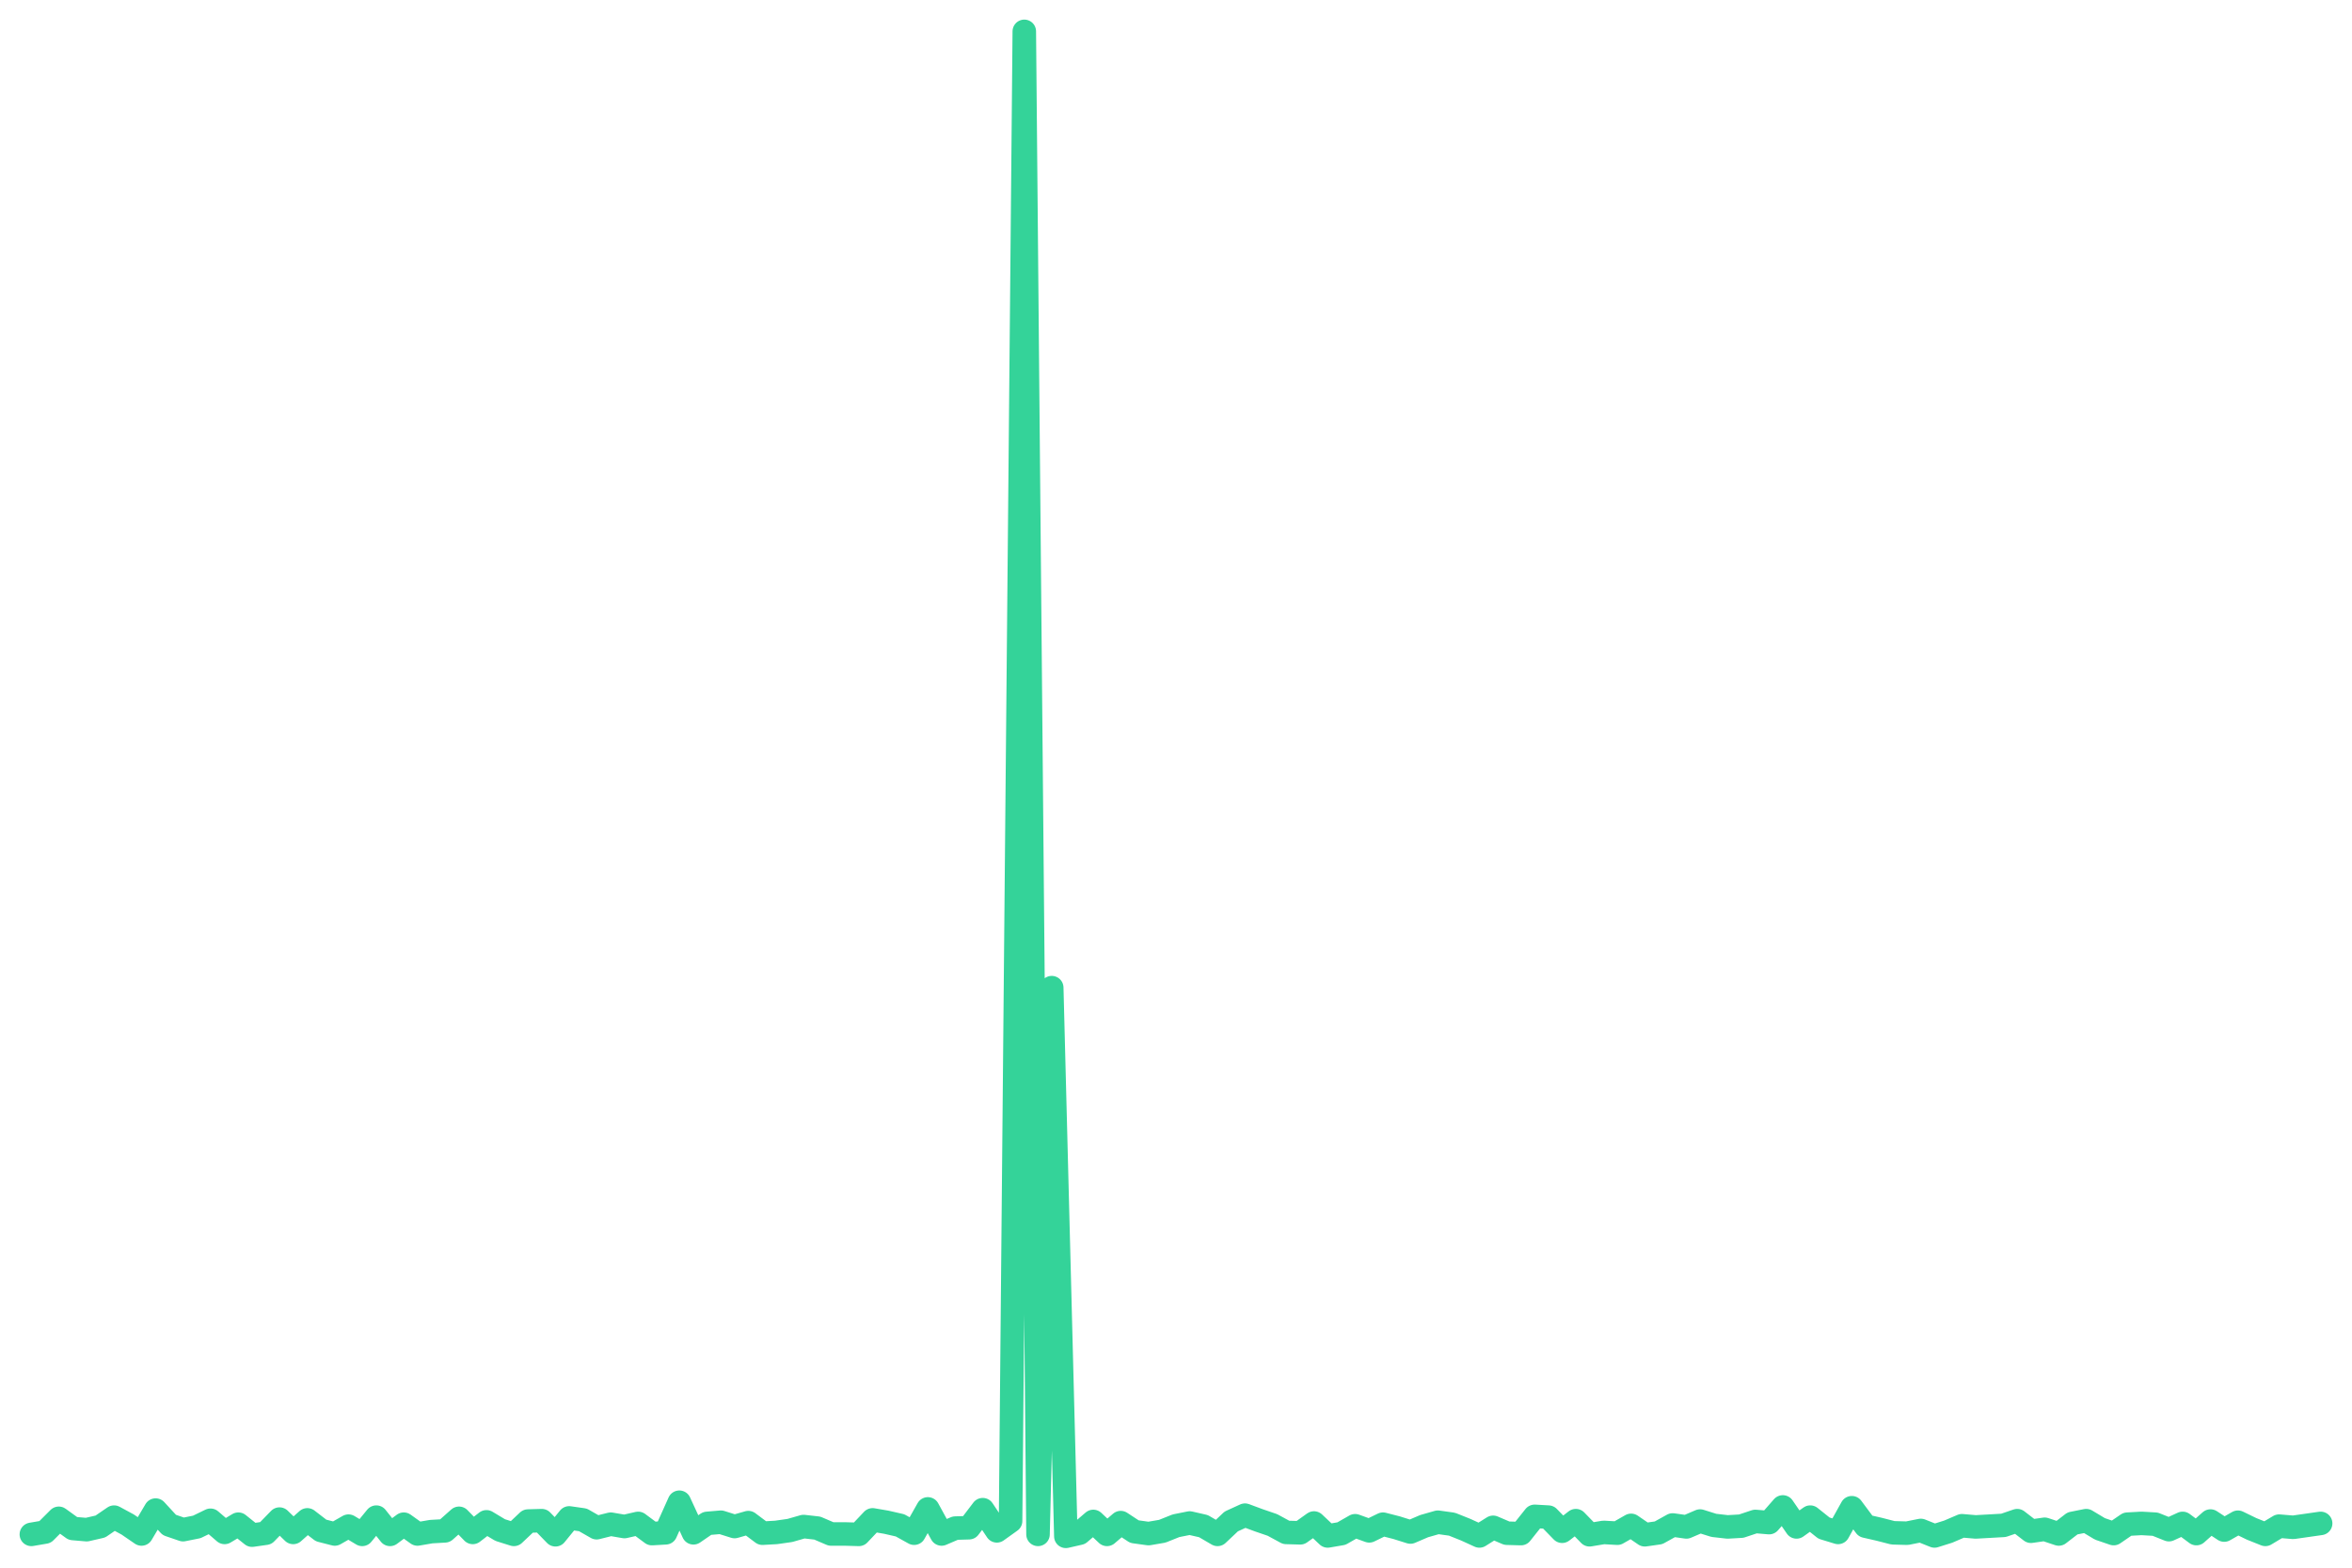
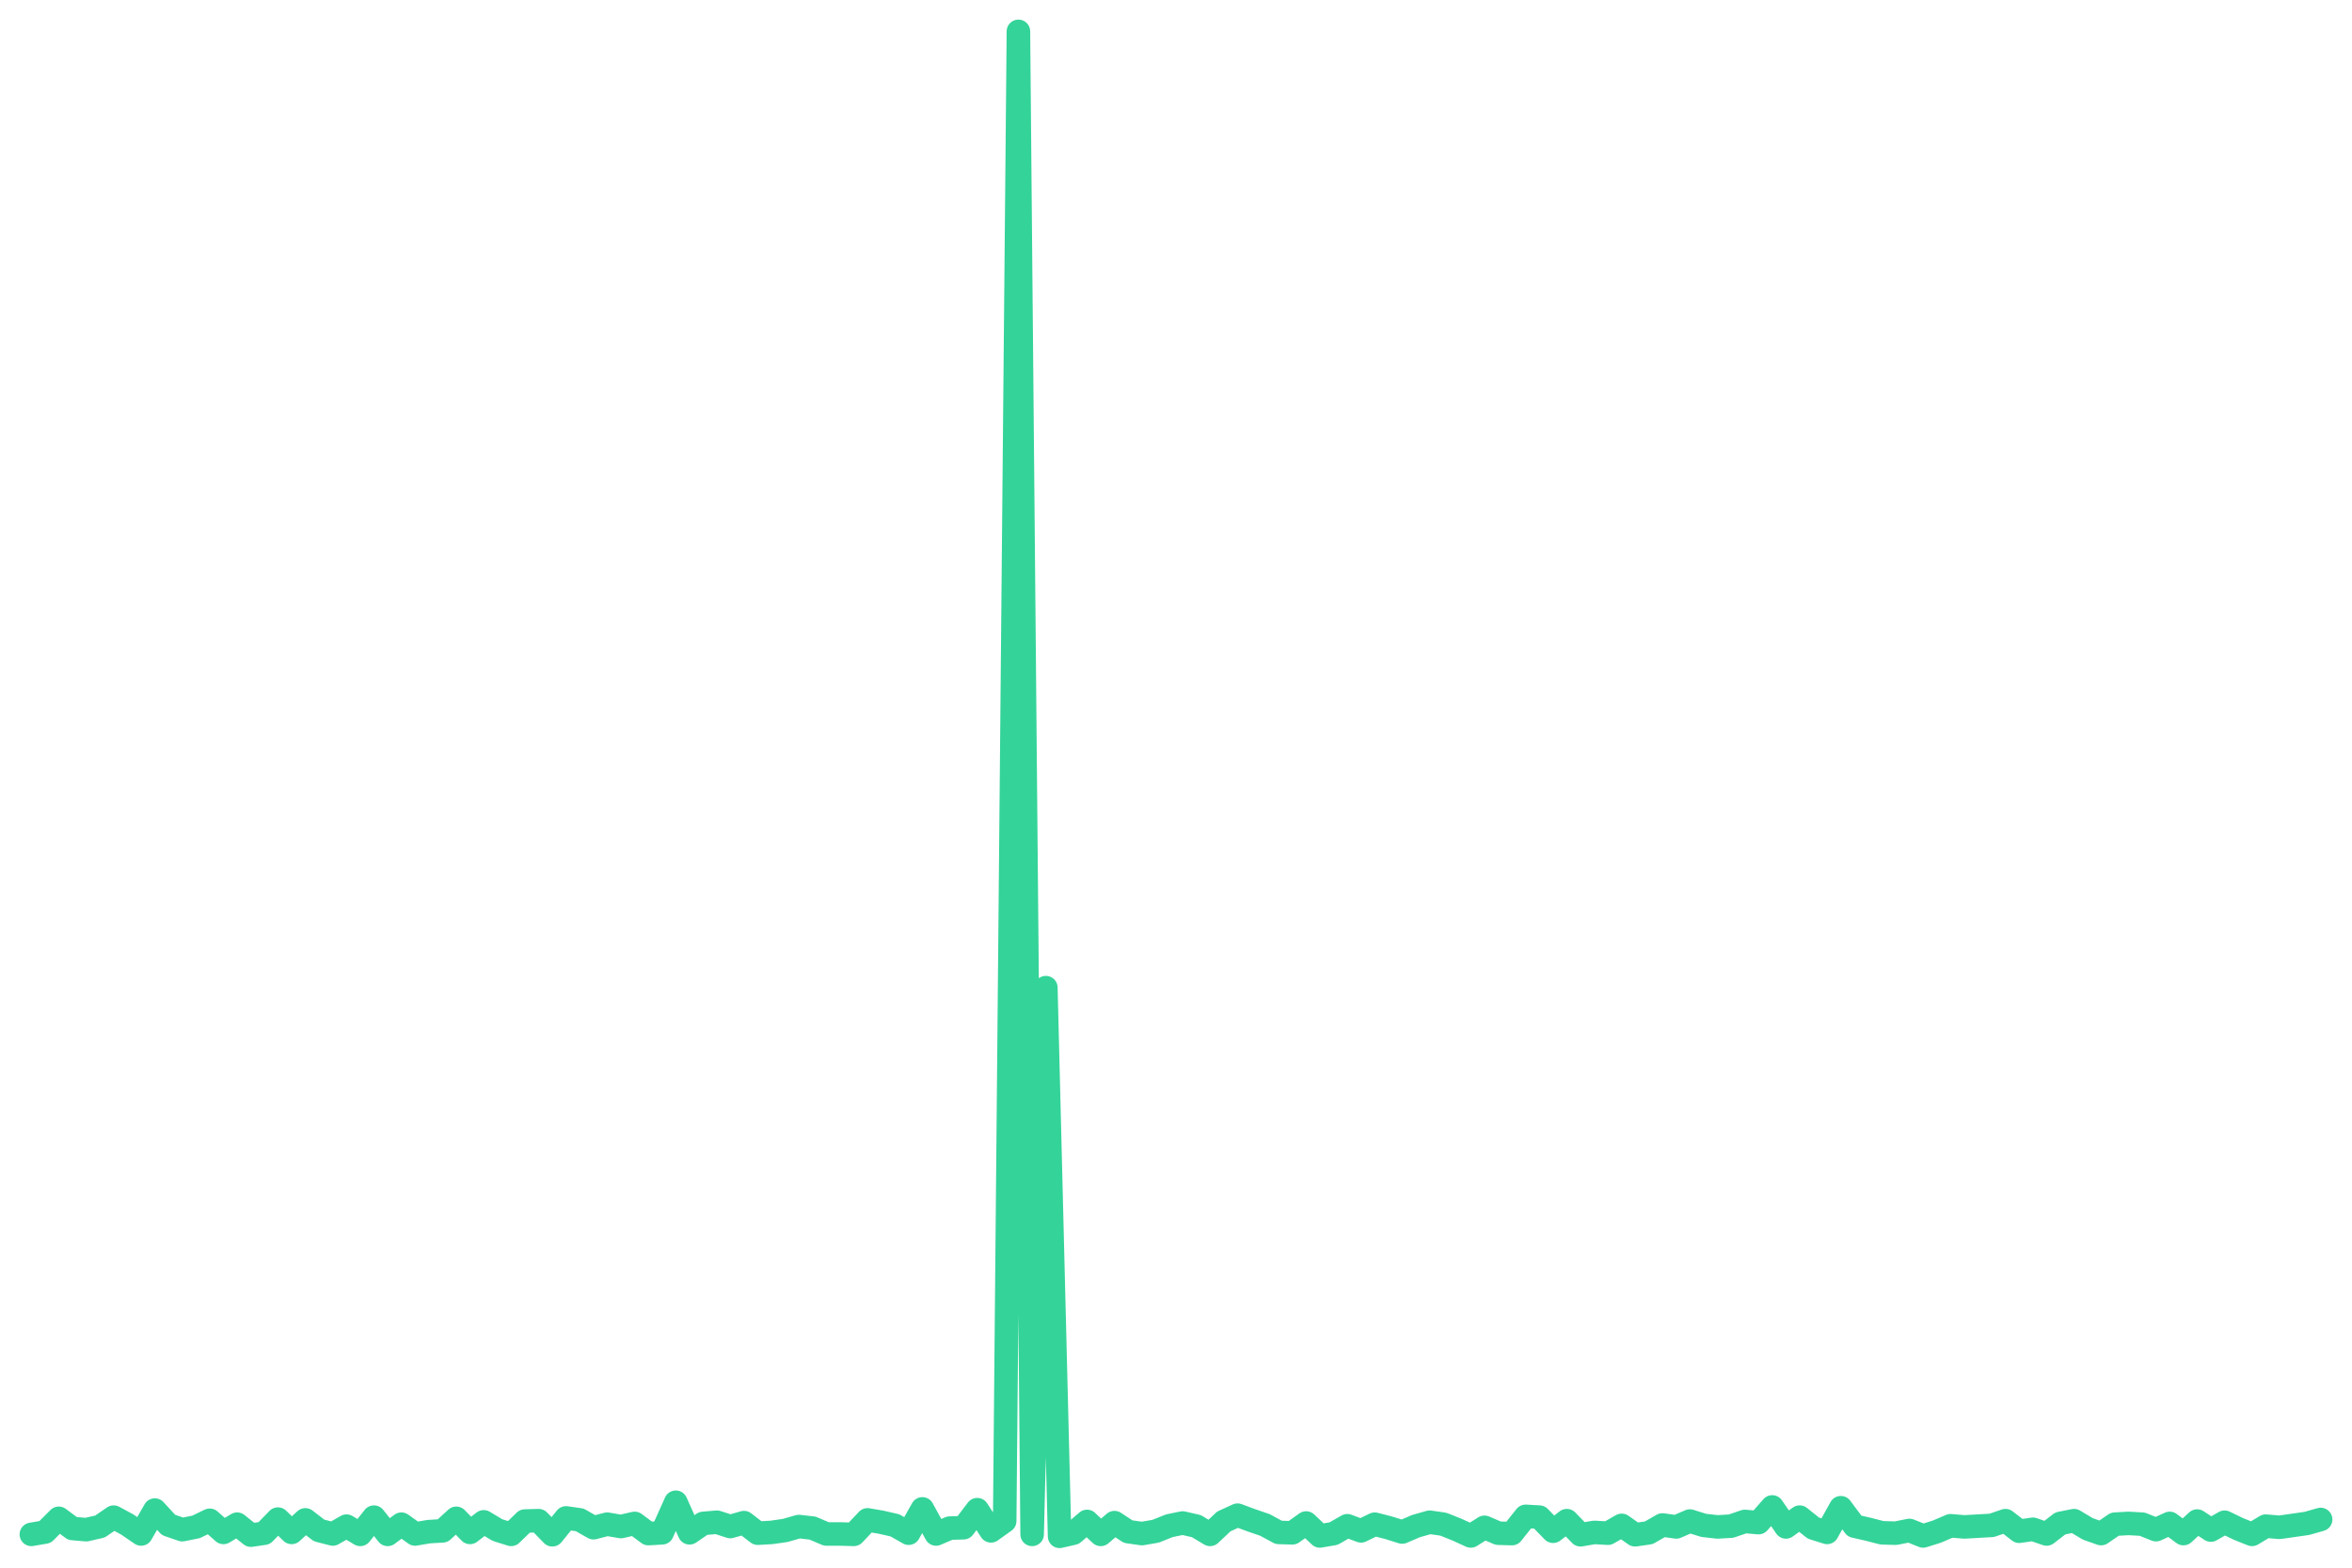
<svg xmlns="http://www.w3.org/2000/svg" viewBox="0 0 600 400" width="600" height="400">
-   <polyline fill="none" stroke="#34d399" stroke-width="6" stroke-linejoin="round" stroke-linecap="round" points="8.0,391.5 11.5,390.9 15.0,387.4 18.6,390.0 22.1,390.3 25.6,389.5 29.1,387.1 32.6,389.0 36.1,391.4 39.7,385.3 43.2,389.1 46.7,390.3 50.2,389.6 53.7,387.9 57.3,391.0 60.8,388.9 64.3,391.7 67.8,391.2 71.3,387.6 74.8,391.0 78.4,387.8 81.9,390.5 85.4,391.4 88.9,389.4 92.4,391.5 96.0,387.1 99.5,391.5 103.0,388.9 106.5,391.4 110.0,390.8 113.5,390.6 117.1,387.4 120.6,391.0 124.1,388.3 127.6,390.4 131.1,391.5 134.7,388.1 138.2,388.0 141.7,391.6 145.2,387.3 148.7,387.8 152.2,389.8 155.8,388.9 159.3,389.5 162.8,388.7 166.3,391.3 169.8,391.1 173.3,383.3 176.9,391.1 180.4,388.7 183.9,388.4 187.4,389.5 190.9,388.5 194.5,391.2 198.0,391.0 201.5,390.5 205.0,389.5 208.5,389.9 212.0,391.4 215.6,391.4 219.1,391.5 222.6,387.8 226.1,388.4 229.6,389.2 233.2,391.2 236.7,385.0 240.2,391.4 243.7,389.9 247.2,389.8 250.7,385.2 254.3,390.6 257.8,388.1 261.3,8.0 264.8,391.5 268.3,252.0 271.9,392.0 275.4,391.2 278.9,388.2 282.4,391.5 285.9,388.5 289.4,390.8 293.0,391.3 296.5,390.7 300.0,389.3 303.5,388.6 307.0,389.4 310.6,391.5 314.1,388.2 317.6,386.6 321.1,387.9 324.6,389.1 328.1,391.0 331.7,391.1 335.2,388.6 338.7,391.9 342.2,391.3 345.7,389.3 349.3,390.6 352.8,388.9 356.3,389.8 359.8,390.9 363.3,389.4 366.8,388.4 370.4,388.9 373.9,390.3 377.4,391.9 380.9,389.7 384.4,391.2 388.0,391.3 391.5,386.9 395.0,387.1 398.5,390.7 402.0,388.0 405.5,391.6 409.1,391.0 412.6,391.2 416.1,389.2 419.6,391.6 423.1,391.1 426.7,389.1 430.2,389.6 433.7,388.1 437.2,389.2 440.7,389.6 444.2,389.4 447.8,388.2 451.3,388.5 454.8,384.5 458.3,389.6 461.8,387.1 465.3,389.9 468.9,391.0 472.4,384.7 475.9,389.4 479.4,390.2 482.9,391.1 486.5,391.2 490.0,390.5 493.5,391.9 497.0,390.8 500.5,389.3 504.0,389.6 507.6,389.4 511.1,389.2 514.6,388.0 518.1,390.7 521.6,390.2 525.2,391.4 528.7,388.7 532.2,388.0 535.7,390.1 539.2,391.3 542.7,388.9 546.3,388.7 549.8,388.9 553.3,390.3 556.8,388.7 560.3,391.3 563.9,388.1 567.4,390.4 570.9,388.4 574.4,390.1 577.9,391.5 581.4,389.4 585.0,389.7 588.5,389.2 592.0,388.7" />
+   <polyline fill="none" stroke="#34d399" stroke-width="6" stroke-linejoin="round" stroke-linecap="round" points="8.0,391.5 11.5,390.9 15.0,387.4 18.5,390.0 22.0,390.3 25.5,389.5 29.0,387.1 32.5,389.0 36.0,391.4 39.5,385.3 43.0,389.1 46.5,390.3 50.0,389.6 53.5,387.9 57.0,391.0 60.5,388.9 64.0,391.7 67.4,391.2 70.9,387.6 74.4,391.0 77.9,387.8 81.4,390.5 84.9,391.4 88.4,389.4 91.9,391.5 95.4,387.1 98.9,391.5 102.4,388.9 105.9,391.4 109.4,390.8 112.9,390.6 116.4,387.4 119.9,391.0 123.4,388.3 126.9,390.4 130.4,391.5 133.9,388.1 137.4,388.0 140.9,391.6 144.4,387.3 147.9,387.8 151.4,389.8 154.9,388.9 158.4,389.5 161.9,388.7 165.4,391.3 168.9,391.1 172.4,383.3 175.9,391.1 179.4,388.7 182.9,388.4 186.3,389.5 189.8,388.5 193.3,391.2 196.8,391.0 200.3,390.5 203.8,389.5 207.3,389.9 210.8,391.4 214.3,391.4 217.8,391.5 221.3,387.8 224.8,388.4 228.3,389.2 231.8,391.2 235.3,385.0 238.8,391.4 242.3,389.9 245.8,389.8 249.3,385.2 252.8,390.6 256.3,388.1 259.8,8.0 263.3,391.5 266.8,252.0 270.3,392.0 273.8,391.2 277.3,388.2 280.8,391.5 284.3,388.5 287.8,390.8 291.3,391.3 294.8,390.7 298.3,389.3 301.7,388.6 305.2,389.4 308.7,391.5 312.2,388.2 315.7,386.6 319.2,387.9 322.7,389.1 326.2,391.0 329.7,391.1 333.2,388.6 336.7,391.9 340.2,391.3 343.7,389.3 347.2,390.6 350.7,388.9 354.2,389.8 357.7,390.9 361.2,389.4 364.7,388.4 368.2,388.9 371.7,390.3 375.2,391.9 378.7,389.7 382.2,391.2 385.7,391.3 389.2,386.9 392.7,387.1 396.2,390.7 399.7,388.0 403.2,391.6 406.7,391.0 410.2,391.2 413.7,389.2 417.1,391.6 420.6,391.1 424.1,389.1 427.6,389.6 431.1,388.1 434.6,389.2 438.1,389.6 441.6,389.4 445.1,388.2 448.6,388.5 452.1,384.5 455.6,389.6 459.1,387.1 462.6,389.9 466.1,391.0 469.6,384.7 473.1,389.4 476.6,390.2 480.1,391.1 483.6,391.2 487.1,390.5 490.6,391.9 494.1,390.8 497.6,389.3 501.1,389.6 504.6,389.4 508.1,389.2 511.6,388.0 515.1,390.7 518.6,390.2 522.1,391.4 525.6,388.7 529.1,388.0 532.6,390.1 536.0,391.3 539.5,388.9 543.0,388.7 546.5,388.9 550.0,390.3 553.5,388.7 557.0,391.3 560.5,388.1 564.0,390.4 567.5,388.4 571.0,390.1 574.5,391.5 578.0,389.4 581.5,389.7 585.0,389.2 588.5,388.7 592.0,387.7" />
</svg>
